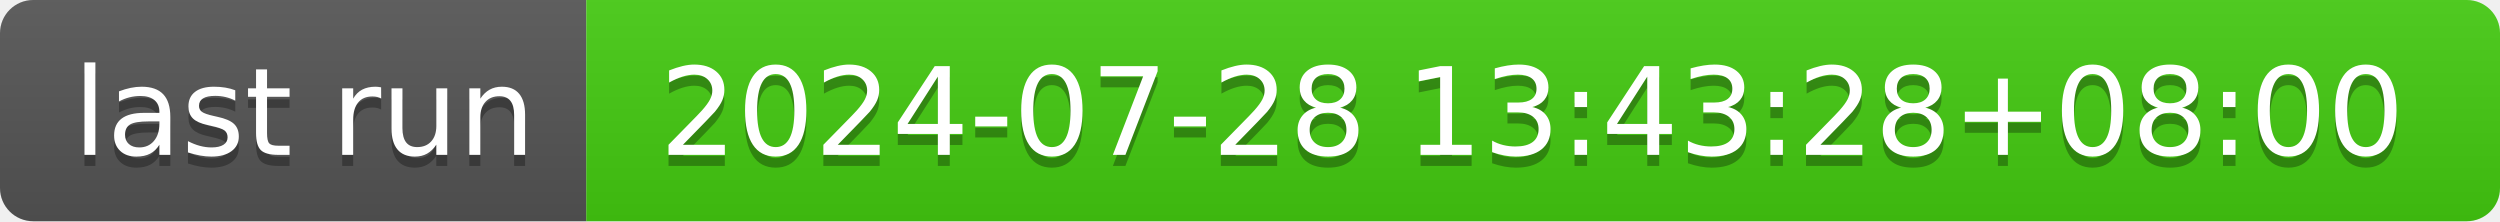
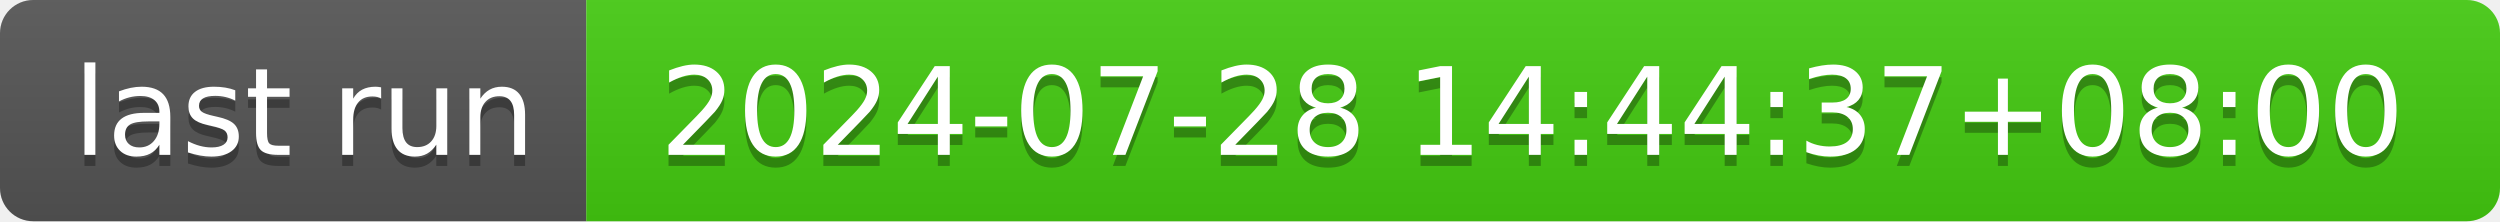
- <svg xmlns="http://www.w3.org/2000/svg" width="226" height="20" role="img" aria-label="last run: 2024-07-28 13:43:28+08:00">
+ <svg xmlns="http://www.w3.org/2000/svg" width="226" height="20" role="img" aria-label="last run: 2024-07-28 14:44:37+08:00">
  <linearGradient id="s" x2="0" y2="100%">
    <stop offset="0" stop-color="#bbb" stop-opacity=".1" />
    <stop offset="1" stop-opacity=".1" />
  </linearGradient>
  <clipPath id="r">
    <rect width="226" height="20" rx="3" fill="#fff" />
  </clipPath>
  <g clip-path="url(#r)">
    <rect width="53" height="20" fill="#555" />
    <rect x="53" width="173" height="20" fill="#4c1" />
    <rect width="226" height="20" fill="url(#s)" />
  </g>
  <g fill="#fff" text-anchor="middle" font-family="Verdana,Geneva,DejaVu Sans,sans-serif" text-rendering="geometricPrecision" font-size="110">
    <text aria-hidden="true" x="275" y="150" fill="#010101" fill-opacity=".3" transform="scale(.1)" textLength="430">last run</text>
    <text x="275" y="140" transform="scale(.1)" fill="#fff" textLength="430">last run</text>
-     <text aria-hidden="true" x="1385" y="150" fill="#010101" fill-opacity=".3" transform="scale(.1)" textLength="1630">2024-07-28 13:43:28+08:00</text>
-     <text x="1385" y="140" transform="scale(.1)" fill="#fff" textLength="1630">2024-07-28 13:43:28+08:00</text>
+     <text aria-hidden="true" x="1385" y="150" fill="#010101" fill-opacity=".3" transform="scale(.1)" textLength="1630">2024-07-28 14:44:37+08:00</text>
+     <text x="1385" y="140" transform="scale(.1)" fill="#fff" textLength="1630">2024-07-28 14:44:37+08:00</text>
  </g>
</svg>
